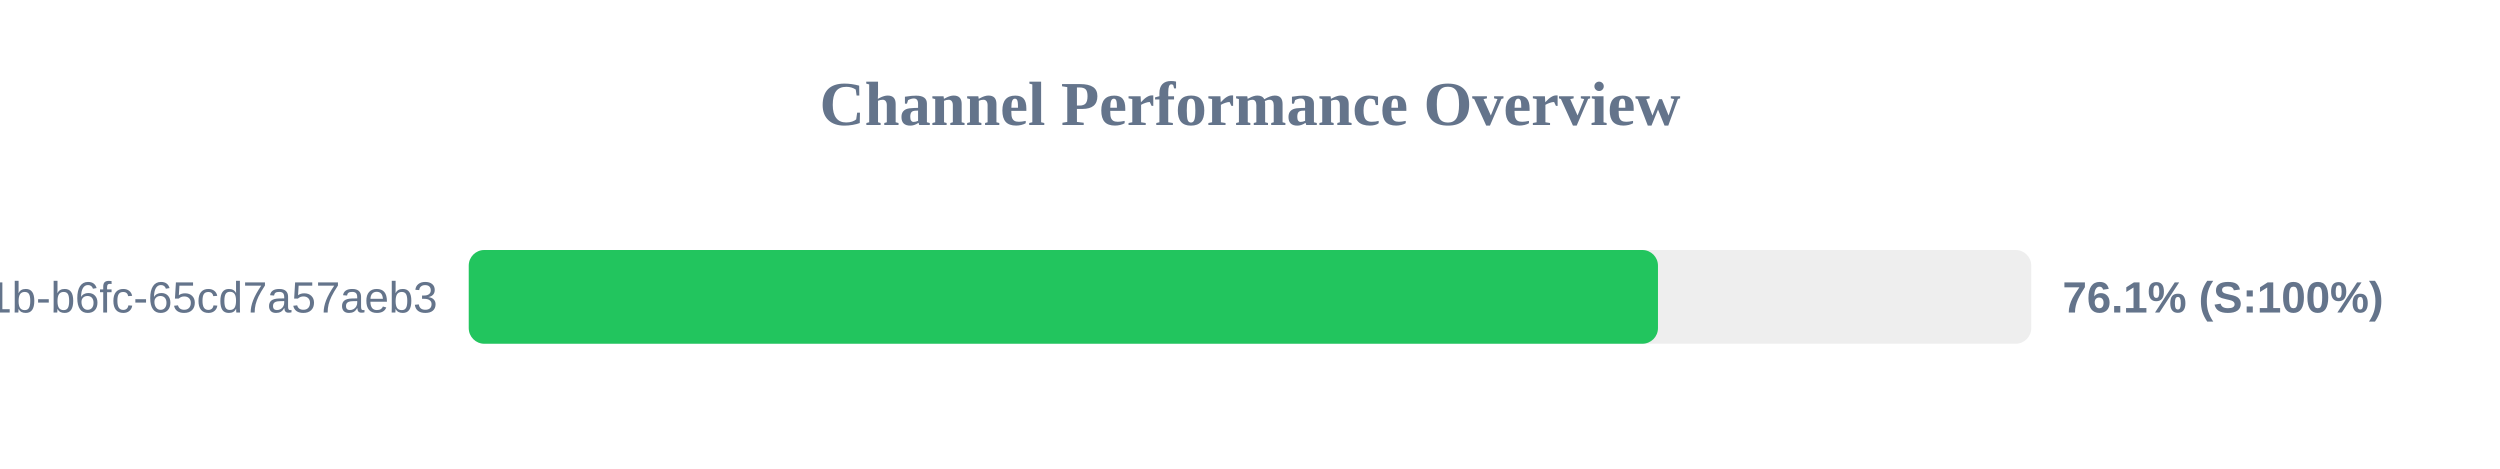
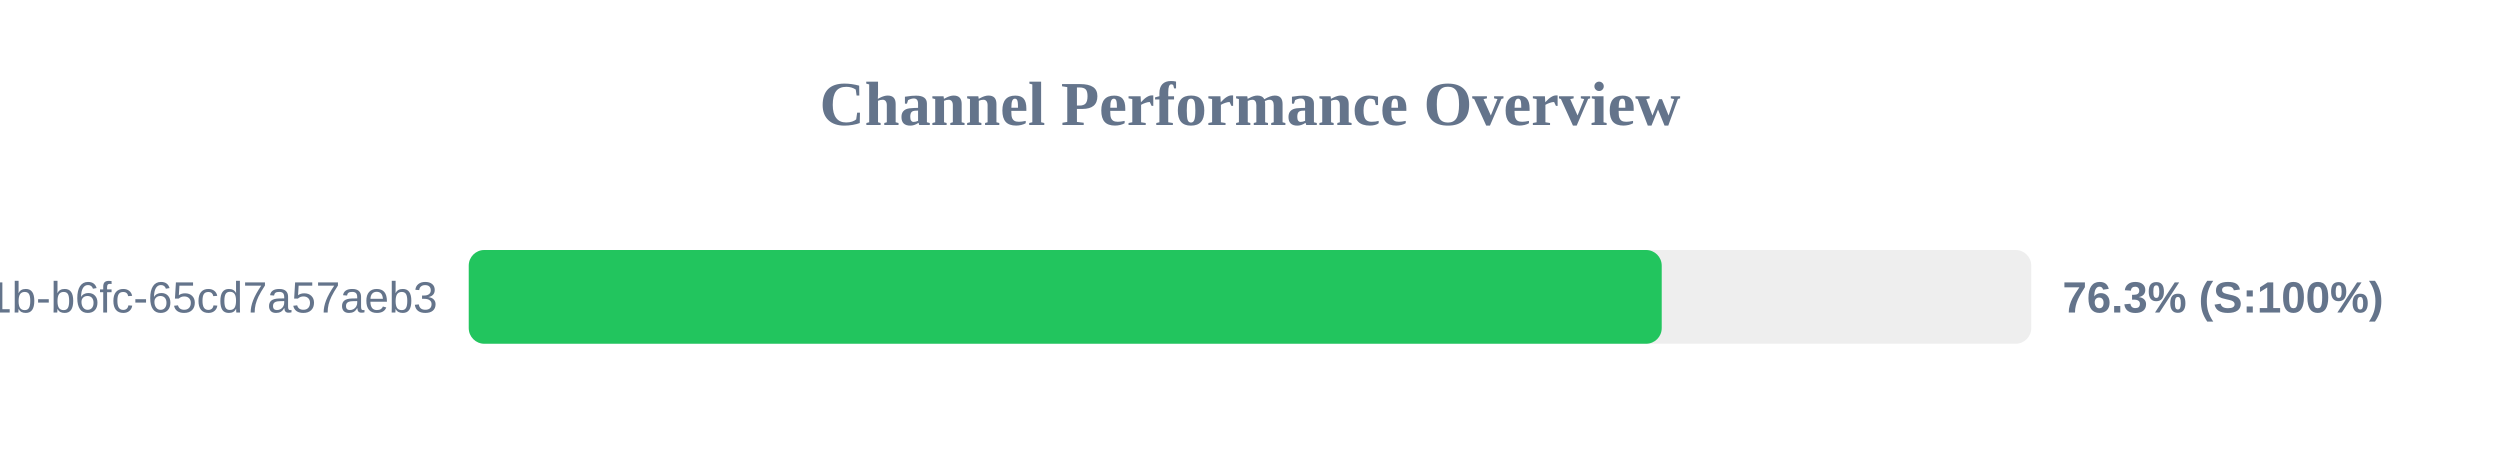
<svg xmlns="http://www.w3.org/2000/svg" width="800" height="150" version="1.1">
  <style>
        .row { font: 14px Arial; fill: #64748b; }
        .score { font: bold 14px Arial; fill: #64748b; }
    </style>
  <text x="400" y="40" text-anchor="middle" font-size="20px" font-weight="bold" fill="#64748b">Channel Performance Overview</text>
  <rect x="150" y="80" width="500" height="30" fill="#eee" rx="5" />
-   <rect x="150" y="80" width="380.55" height="30" fill="#22c55e" rx="5" />
+   <rect x="150" y="80" width="381.75" height="30" fill="#22c55e" rx="5" />
  <text x="140" y="100" text-anchor="end" class="row">?uuid=9c859345-959f-491b-b6fc-65cd7a57aeb3</text>
-   <text x="660" y="100" text-anchor="start" class="score">76.1% (S:100%)</text>
+   <text x="660" y="100" text-anchor="start" class="score">76.3% (S:100%)</text>
</svg>
